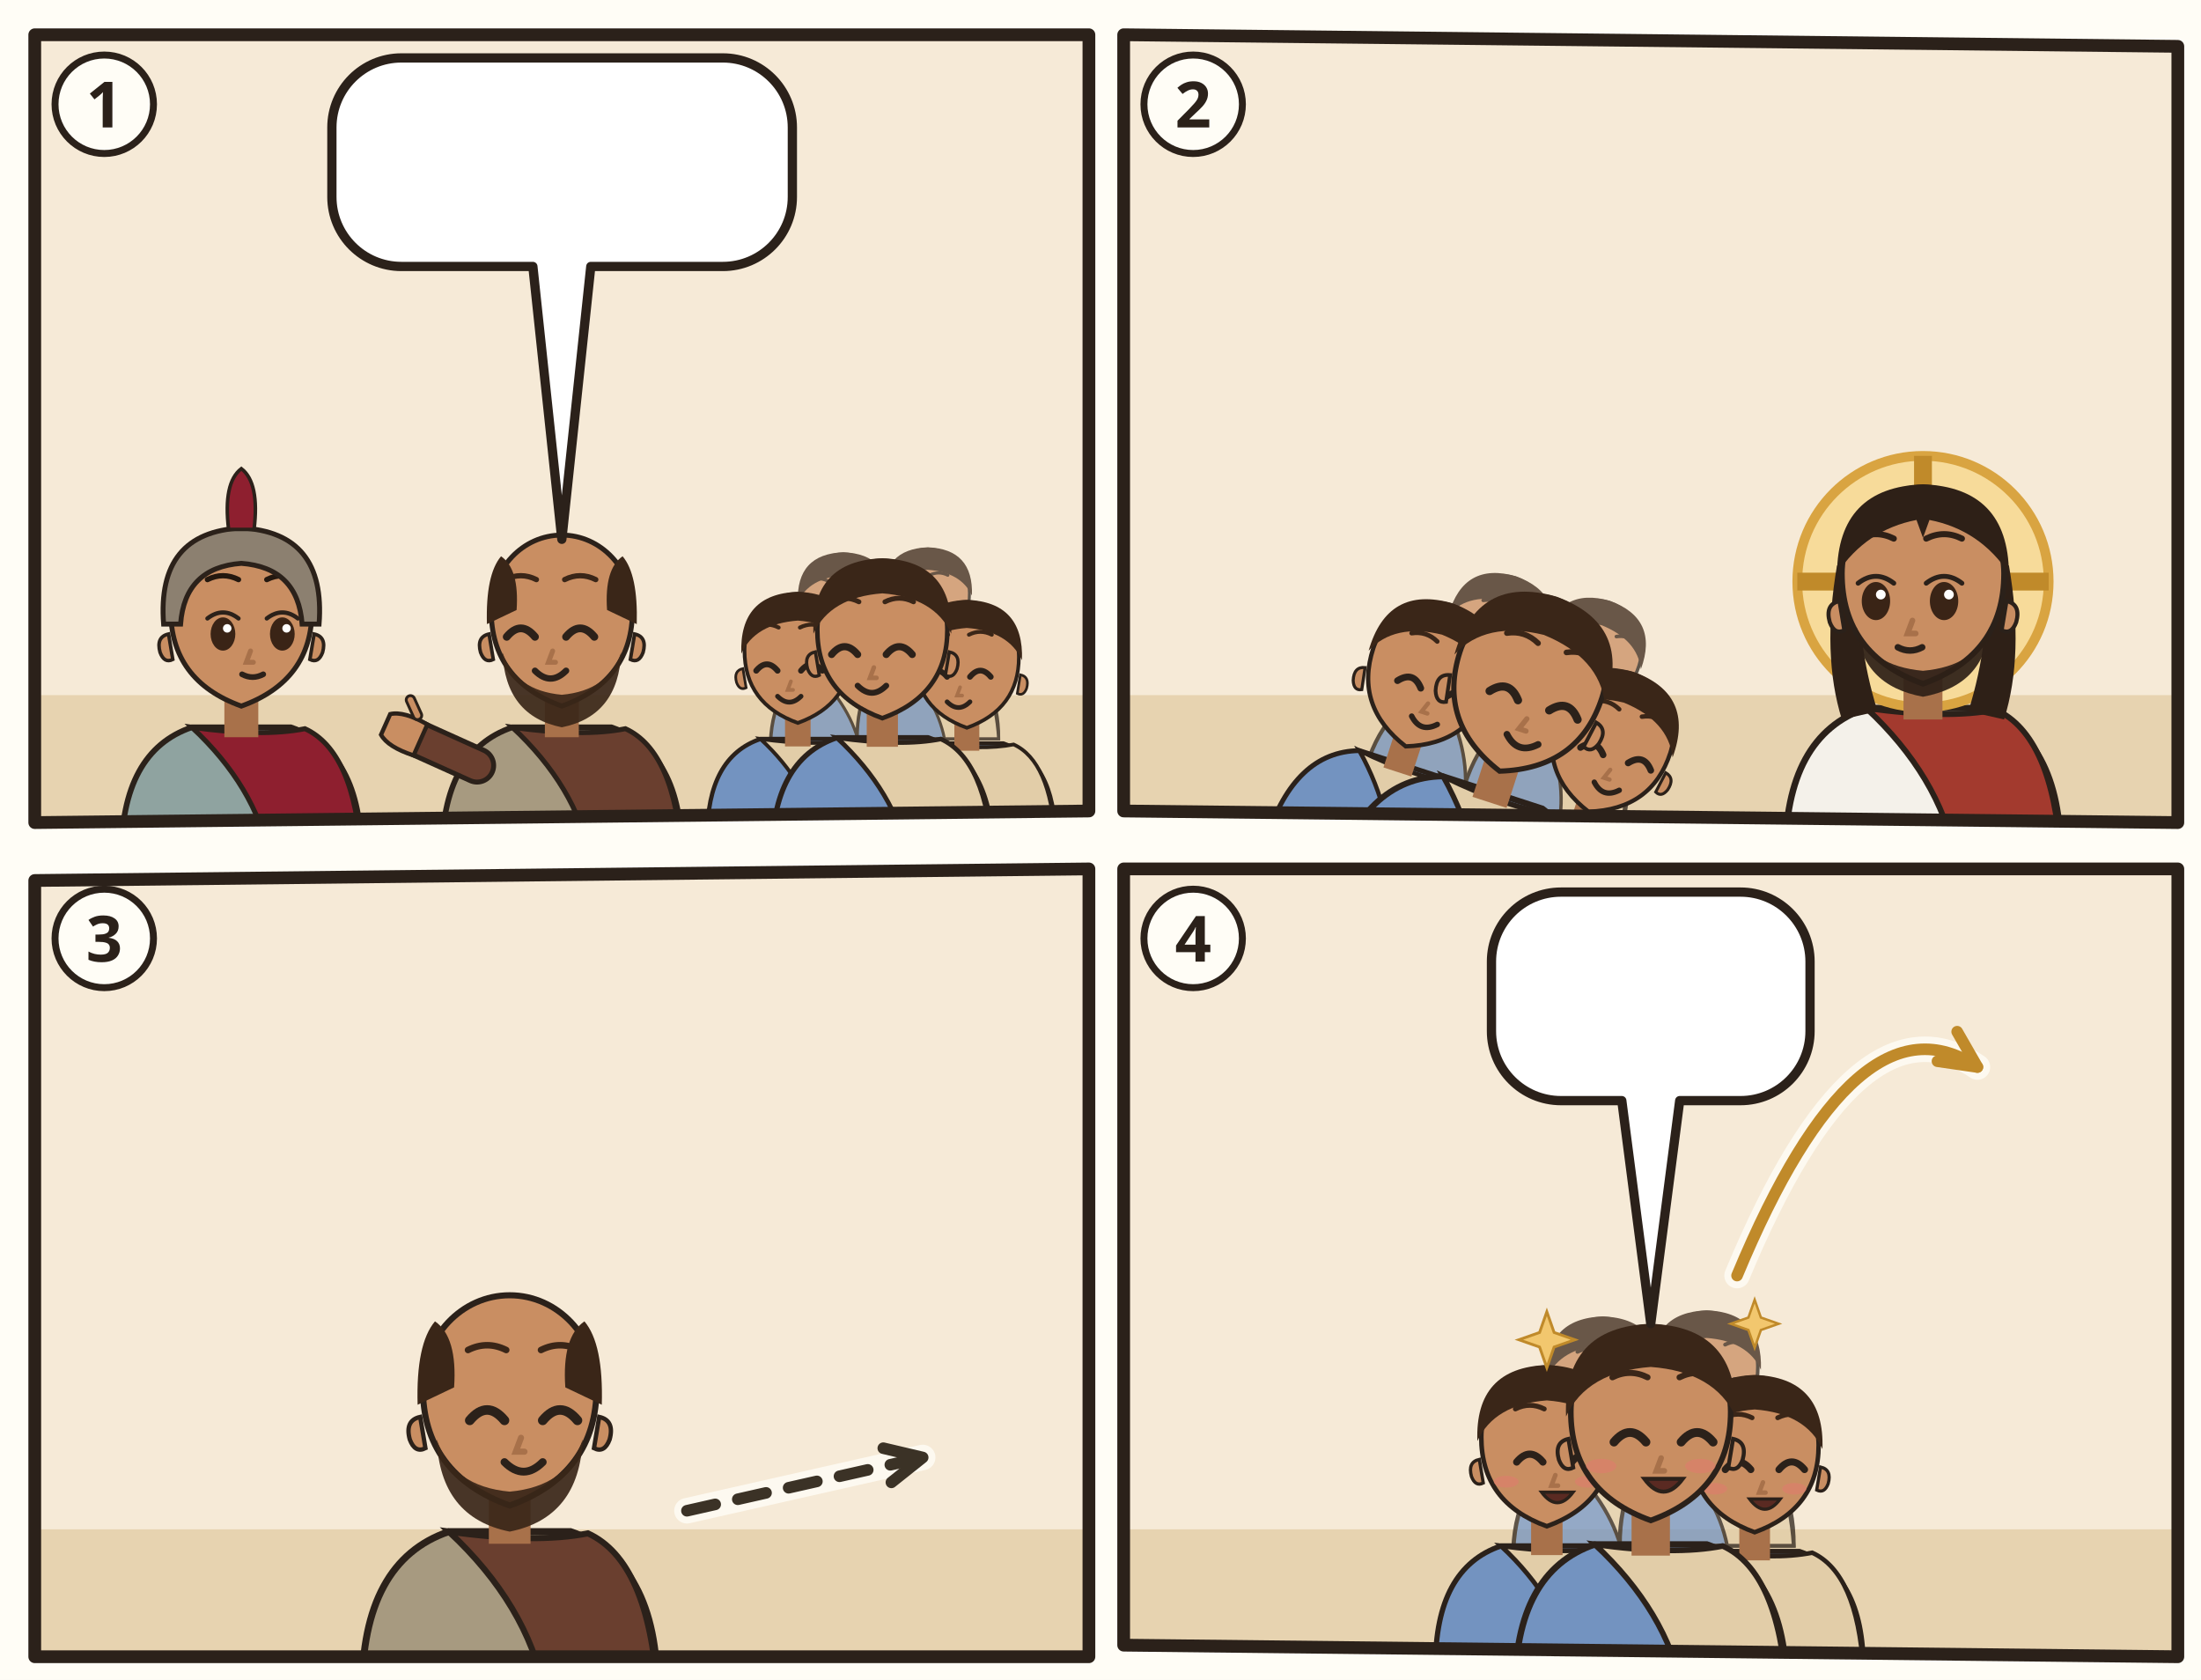
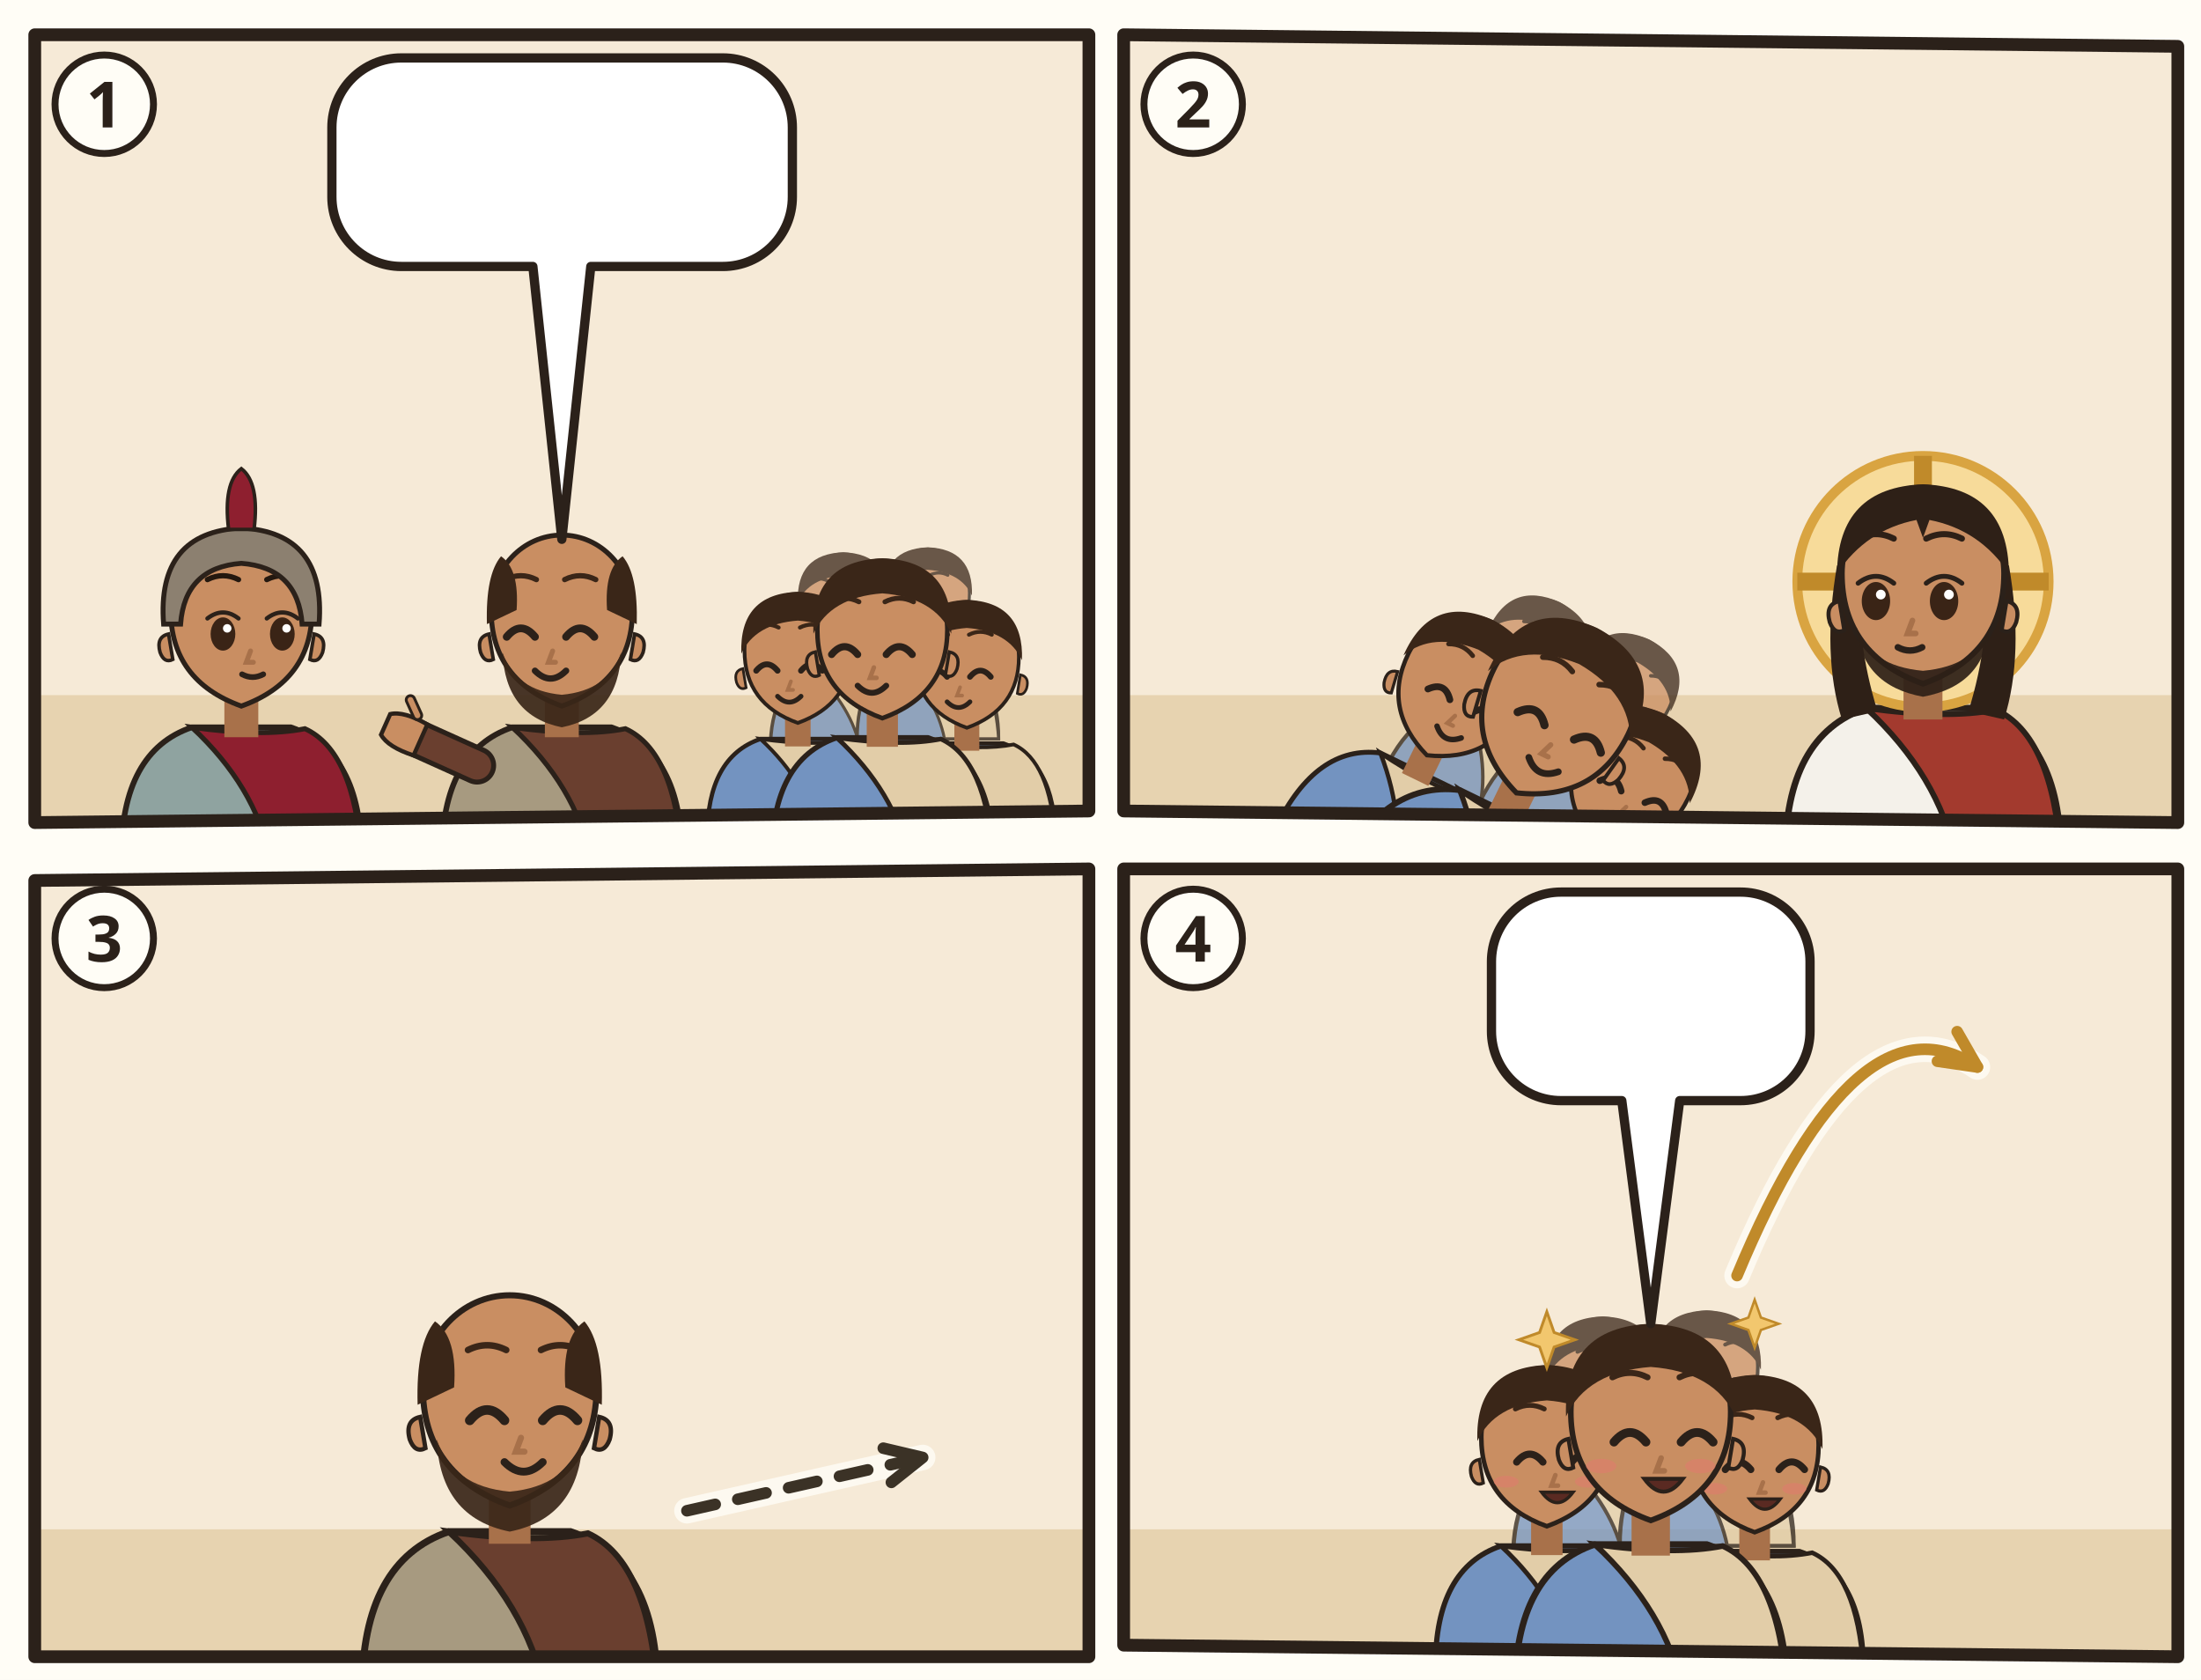
<svg xmlns="http://www.w3.org/2000/svg" viewBox="0 0 380 290">
  <rect width="380" height="290" fill="#FFFDF6" />
  <g transform="translate(4 4)">
    <clipPath id="an-cp-php-1">
      <polygon points="2,2 184,2 184,136 2,138" />
    </clipPath>
    <g clip-path="url(#an-cp-php-1)">
      <polygon points="2,2 184,2 184,136 2,138" fill="#F6EAD7" />
      <path d="M0 116h186v24H0z" fill="#E7D3B0" />
      <g transform="translate(37.66667 102.52) scale(1.22)">
        <path d="M-17 34Q-17 19-7 15.6L7 15.6Q17 19 17 34z" fill="#8FA3A0" stroke="#2B211A" stroke-width=".8" />
        <path d="M-7 15.6Q3 17 9 15.8Q16 19 17 34L4 34Q2 24-7 15.6z" fill="#8E1F2F" stroke="#2B211A" stroke-width=".7" />
        <path d="M-2.4 11h4.8v6h-4.8z" fill="#A8714A" />
        <path d="M-10 -1Q-10 9 0 12.6Q10 9 10 -1A10 10.6 0 0 0 -10 -1z" fill="#C98E62" stroke="#2B211A" stroke-width=".7" />
        <path d="M10.3 2.4q1.8.4 1.2 2.6-.6 1.6-1.8 1z M-10.3 2.4q-1.8.4-1.2 2.6.6 1.6 1.8 1z" fill="#C98E62" stroke="#2B211A" stroke-width=".5" />
        <ellipse cx="-2.6" cy="2.4" rx="1.75" ry="2.35" fill="#3A2416" />
        <path d="M-4.8 0.2Q-2.6 -1.5 -0.4 0.2" fill="none" stroke="#2B211A" stroke-width=".6" stroke-linecap="round" />
        <circle cx="-2.0" cy="1.6" r=".6" fill="#FFF" />
        <ellipse cx="5.8" cy="2.4" rx="1.75" ry="2.35" fill="#3A2416" />
        <path d="M3.6 0.2Q5.8 -1.5 8.0 0.2" fill="none" stroke="#2B211A" stroke-width=".6" stroke-linecap="round" />
        <circle cx="6.4" cy="1.6" r=".6" fill="#FFF" />
        <path d="M-4.8 -5.3Q-2.6 -6.4 -0.4 -5.3M3.6 -5.3Q5.8 -6.4 8.0 -5.3" fill="none" stroke="#24180F" stroke-width=".75" stroke-linecap="round" />
        <path d="M1.3 4.8l-.6 1.6h1" fill="none" stroke="#A8714A" stroke-width=".7" stroke-linecap="round" />
        <path d="M0.1 8.1Q1.6 8.9 3.1 8.1" fill="none" stroke="#2B211A" stroke-width=".8" stroke-linecap="round" />
        <path d="M-11 1Q-12-12 0-12.6Q12-12 11 1L8.6 1Q8-7 0-7.6Q-8-7-8.6 1z" fill="#8C8070" stroke="#2B211A" stroke-width=".7" />
        <path d="M-1.8-12.4Q-2.6-19 0-21Q2.6-19 1.8-12.4z" fill="#8E1F2F" stroke="#2B211A" stroke-width=".5" />
      </g>
      <g transform="translate(93.0 102.52) scale(1.22)">
        <path d="M-17 34Q-17 19-7 15.6L7 15.6Q17 19 17 34z" fill="#A79A80" stroke="#2B211A" stroke-width=".8" />
        <path d="M-7 15.6Q3 17 9 15.8Q16 19 17 34L4 34Q2 24-7 15.6z" fill="#6A3F2F" stroke="#2B211A" stroke-width=".7" />
        <path d="M-12 21L-21.1 16.9" stroke="#2B211A" stroke-width="5.4" stroke-linecap="round" />
        <path d="M-12 21L-21.1 16.9" stroke="#6A3F2F" stroke-width="4" stroke-linecap="round" />
        <g transform="translate(-21.1 16.9) rotate(294)">
          <path d="M-2.4 1.2Q-2.8-2.6-1.6-4.2h3.2Q2.8-2.6 2.4 1.2z" fill="#C98E62" stroke="#2B211A" stroke-width=".6" />
          <path d="M3 -.6l1.6-1.8" stroke="#2B211A" stroke-width="1.6" stroke-linecap="round" />
          <path d="M3 -.6l1.6-1.8" stroke="#C98E62" stroke-width=".8" stroke-linecap="round" />
        </g>
        <path d="M-2.4 11h4.8v6h-4.8z" fill="#A8714A" />
        <path d="M-10 -1Q-10 9 0 12.6Q10 9 10 -1A10 10.6 0 0 0 -10 -1z" fill="#C98E62" stroke="#2B211A" stroke-width=".7" />
        <path d="M10.3 2.4q1.8.4 1.2 2.6-.6 1.6-1.8 1z M-10.3 2.4q-1.8.4-1.2 2.6.6 1.6 1.8 1z" fill="#C98E62" stroke="#2B211A" stroke-width=".5" />
        <path d="M-8.4 5Q-8 14 0 15.6Q8 14 8.4 5Q6.6 10.4 0 11Q-6.6 10.4-8.4 5z" fill="#3A2618" opacity=".92" />
        <path d="M-7.8 2.8Q-5.8 0.4 -3.8 2.8" fill="none" stroke="#2B211A" stroke-width="1.1" stroke-linecap="round" />
        <path d="M0.6 2.8Q2.6 0.4 4.6 2.8" fill="none" stroke="#2B211A" stroke-width="1.1" stroke-linecap="round" />
        <path d="M-8.0 -5.3Q-5.8 -6.4 -3.6 -5.3M0.4 -5.3Q2.6 -6.4 4.8 -5.3" fill="none" stroke="#3A2618" stroke-width=".75" stroke-linecap="round" />
        <path d="M-1.3 4.8l-.6 1.6h1" fill="none" stroke="#A8714A" stroke-width=".7" stroke-linecap="round" />
        <path d="M-3.8 7.6Q-1.6 9.8 0.6 7.6" fill="none" stroke="#2B211A" stroke-width=".9" stroke-linecap="round" />
        <path d="M-10.6 1Q-10.8-6-8.6-8.6Q-6-6.8-6.4-1z M10.6 1Q10.8-6 8.6-8.6Q6-6.8 6.4-1z" fill="#3A2618" />
      </g>
      <g opacity=".75">
        <g transform="translate(141.5989 100.2264) scale(0.740784)">
          <path d="M-17 34Q-17 19-7 15.6L7 15.6Q17 19 17 34z" fill="#7393C0" stroke="#2B211A" stroke-width=".8" />
          <path d="M-7 15.6Q3 17 9 15.8Q16 19 17 34L4 34Q2 24-7 15.6z" fill="#E2CDA8" stroke="#2B211A" stroke-width=".7" />
          <path d="M-2.4 11h4.8v6h-4.8z" fill="#A8714A" />
          <path d="M-10 -1Q-10 9 0 12.6Q10 9 10 -1A10 10.6 0 0 0 -10 -1z" fill="#C98E62" stroke="#2B211A" stroke-width=".7" />
          <path d="M10.3 2.4q1.8.4 1.2 2.6-.6 1.6-1.8 1z M-10.3 2.4q-1.8.4-1.2 2.6.6 1.6 1.8 1z" fill="#C98E62" stroke="#2B211A" stroke-width=".5" />
          <path d="M-7.8 2.8Q-5.8 0.4 -3.8 2.8" fill="none" stroke="#2B211A" stroke-width="1.1" stroke-linecap="round" />
          <path d="M0.6 2.8Q2.6 0.4 4.6 2.8" fill="none" stroke="#2B211A" stroke-width="1.1" stroke-linecap="round" />
          <path d="M-8.0 -5.3Q-5.8 -6.4 -3.6 -5.3M0.4 -5.3Q2.6 -6.4 4.8 -5.3" fill="none" stroke="#3A2618" stroke-width=".75" stroke-linecap="round" />
          <path d="M-1.3 4.8l-.6 1.6h1" fill="none" stroke="#A8714A" stroke-width=".7" stroke-linecap="round" />
          <path d="M-3.8 7.6Q-1.6 9.8 0.6 7.6" fill="none" stroke="#2B211A" stroke-width=".9" stroke-linecap="round" />
          <path d="M-10.6-.4Q-11-11.6 0-12Q11-11.6 10.6-.4Q8-6 0-6.6Q-8-6-10.6-.4z" fill="#3A2618" />
        </g>
        <g transform="translate(156.1901 99.104) scale(0.718336)">
          <path d="M-17 34Q-17 19-7 15.6L7 15.6Q17 19 17 34z" fill="#7393C0" stroke="#2B211A" stroke-width=".8" />
          <path d="M-7 15.6Q3 17 9 15.8Q16 19 17 34L4 34Q2 24-7 15.6z" fill="#E2CDA8" stroke="#2B211A" stroke-width=".7" />
          <path d="M-2.4 11h4.8v6h-4.8z" fill="#A8714A" />
          <path d="M-10 -1Q-10 9 0 12.6Q10 9 10 -1A10 10.6 0 0 0 -10 -1z" fill="#C98E62" stroke="#2B211A" stroke-width=".7" />
          <path d="M10.3 2.4q1.8.4 1.2 2.6-.6 1.6-1.8 1z M-10.3 2.4q-1.8.4-1.2 2.6.6 1.6 1.8 1z" fill="#C98E62" stroke="#2B211A" stroke-width=".5" />
          <path d="M-7.8 2.8Q-5.8 0.4 -3.8 2.8" fill="none" stroke="#2B211A" stroke-width="1.1" stroke-linecap="round" />
          <path d="M0.6 2.8Q2.6 0.4 4.6 2.8" fill="none" stroke="#2B211A" stroke-width="1.1" stroke-linecap="round" />
          <path d="M-8.0 -5.3Q-5.8 -6.4 -3.6 -5.3M0.4 -5.3Q2.6 -6.4 4.8 -5.3" fill="none" stroke="#3A2618" stroke-width=".75" stroke-linecap="round" />
          <path d="M-1.3 4.8l-.6 1.6h1" fill="none" stroke="#A8714A" stroke-width=".7" stroke-linecap="round" />
          <path d="M-3.8 7.6Q-1.6 9.8 0.6 7.6" fill="none" stroke="#2B211A" stroke-width=".9" stroke-linecap="round" />
          <path d="M-10.6-.4Q-11-11.6 0-12Q11-11.6 10.6-.4Q8-6 0-6.6Q-8-6-10.6-.4z" fill="#3A2618" />
        </g>
      </g>
      <g transform="translate(133.7421 109.2056) scale(0.920368)">
        <path d="M-17 34Q-17 19-7 15.6L7 15.6Q17 19 17 34z" fill="#7393C0" stroke="#2B211A" stroke-width=".8" />
        <path d="M-7 15.6Q3 17 9 15.8Q16 19 17 34L4 34Q2 24-7 15.6z" fill="#E2CDA8" stroke="#2B211A" stroke-width=".7" />
        <path d="M-2.4 11h4.8v6h-4.8z" fill="#A8714A" />
        <path d="M-10 -1Q-10 9 0 12.6Q10 9 10 -1A10 10.6 0 0 0 -10 -1z" fill="#C98E62" stroke="#2B211A" stroke-width=".7" />
        <path d="M10.3 2.4q1.8.4 1.2 2.6-.6 1.6-1.8 1z M-10.3 2.4q-1.8.4-1.2 2.6.6 1.6 1.8 1z" fill="#C98E62" stroke="#2B211A" stroke-width=".5" />
        <path d="M-7.8 2.8Q-5.8 0.4 -3.8 2.8" fill="none" stroke="#2B211A" stroke-width="1.1" stroke-linecap="round" />
        <path d="M0.6 2.8Q2.6 0.4 4.6 2.8" fill="none" stroke="#2B211A" stroke-width="1.1" stroke-linecap="round" />
        <path d="M-8.0 -5.3Q-5.8 -6.4 -3.6 -5.3M0.4 -5.3Q2.6 -6.4 4.8 -5.3" fill="none" stroke="#3A2618" stroke-width=".75" stroke-linecap="round" />
        <path d="M-1.3 4.8l-.6 1.6h1" fill="none" stroke="#A8714A" stroke-width=".7" stroke-linecap="round" />
        <path d="M-3.8 7.6Q-1.6 9.8 0.6 7.6" fill="none" stroke="#2B211A" stroke-width=".9" stroke-linecap="round" />
        <path d="M-10.6-.4Q-11-11.6 0-12Q11-11.6 10.6-.4Q8-6 0-6.6Q-8-6-10.6-.4z" fill="#3A2618" />
      </g>
      <g transform="translate(162.9245 110.328) scale(0.89792)">
        <path d="M-17 34Q-17 19-7 15.6L7 15.6Q17 19 17 34z" fill="#7393C0" stroke="#2B211A" stroke-width=".8" />
        <path d="M-7 15.6Q3 17 9 15.8Q16 19 17 34L4 34Q2 24-7 15.6z" fill="#E2CDA8" stroke="#2B211A" stroke-width=".7" />
        <path d="M-2.4 11h4.8v6h-4.8z" fill="#A8714A" />
        <path d="M-10 -1Q-10 9 0 12.6Q10 9 10 -1A10 10.6 0 0 0 -10 -1z" fill="#C98E62" stroke="#2B211A" stroke-width=".7" />
        <path d="M10.3 2.4q1.8.4 1.2 2.6-.6 1.6-1.8 1z M-10.3 2.4q-1.8.4-1.2 2.6.6 1.6 1.8 1z" fill="#C98E62" stroke="#2B211A" stroke-width=".5" />
        <path d="M-7.8 2.8Q-5.8 0.4 -3.8 2.8" fill="none" stroke="#2B211A" stroke-width="1.1" stroke-linecap="round" />
        <path d="M0.6 2.8Q2.6 0.4 4.6 2.8" fill="none" stroke="#2B211A" stroke-width="1.1" stroke-linecap="round" />
        <path d="M-8.0 -5.3Q-5.8 -6.4 -3.6 -5.3M0.4 -5.3Q2.6 -6.4 4.8 -5.3" fill="none" stroke="#3A2618" stroke-width=".75" stroke-linecap="round" />
        <path d="M-1.3 4.8l-.6 1.6h1" fill="none" stroke="#A8714A" stroke-width=".7" stroke-linecap="round" />
        <path d="M-3.8 7.6Q-1.6 9.8 0.6 7.6" fill="none" stroke="#2B211A" stroke-width=".9" stroke-linecap="round" />
        <path d="M-10.6-.4Q-11-11.6 0-12Q11-11.6 10.6-.4Q8-6 0-6.6Q-8-6-10.6-.4z" fill="#3A2618" />
      </g>
      <g transform="translate(148.3333 105.8384) scale(1.1224)">
        <path d="M-17 34Q-17 19-7 15.6L7 15.6Q17 19 17 34z" fill="#7393C0" stroke="#2B211A" stroke-width=".8" />
        <path d="M-7 15.6Q3 17 9 15.8Q16 19 17 34L4 34Q2 24-7 15.6z" fill="#E2CDA8" stroke="#2B211A" stroke-width=".7" />
        <path d="M-2.4 11h4.8v6h-4.8z" fill="#A8714A" />
        <path d="M-10 -1Q-10 9 0 12.6Q10 9 10 -1A10 10.6 0 0 0 -10 -1z" fill="#C98E62" stroke="#2B211A" stroke-width=".7" />
        <path d="M10.3 2.4q1.8.4 1.2 2.6-.6 1.6-1.8 1z M-10.3 2.4q-1.8.4-1.2 2.6.6 1.6 1.8 1z" fill="#C98E62" stroke="#2B211A" stroke-width=".5" />
        <path d="M-7.8 2.8Q-5.8 0.4 -3.8 2.8" fill="none" stroke="#2B211A" stroke-width="1.1" stroke-linecap="round" />
        <path d="M0.6 2.8Q2.6 0.4 4.6 2.8" fill="none" stroke="#2B211A" stroke-width="1.1" stroke-linecap="round" />
        <path d="M-8.0 -5.3Q-5.8 -6.4 -3.6 -5.3M0.4 -5.3Q2.6 -6.4 4.8 -5.3" fill="none" stroke="#3A2618" stroke-width=".75" stroke-linecap="round" />
        <path d="M-1.3 4.8l-.6 1.6h1" fill="none" stroke="#A8714A" stroke-width=".7" stroke-linecap="round" />
        <path d="M-3.8 7.6Q-1.6 9.8 0.6 7.6" fill="none" stroke="#2B211A" stroke-width=".9" stroke-linecap="round" />
        <path d="M-10.6-.4Q-11-11.6 0-12Q11-11.6 10.6-.4Q8-6 0-6.6Q-8-6-10.6-.4z" fill="#3A2618" />
      </g>
      <use href="#an-kette" x="76.0" y="113" width="24" height="11" />
      <use href="#an-z-verkuendigen" x="137.3" y="74.4" width="22" height="15" />
      <g>
        <path d="M65.3 6H120.8A12 12 0 0 1 132.8 18V30A12 12 0 0 1 120.8 42L98 42L93 89.1L88 42H65.3A12 12 0 0 1 53.3 30V18A12 12 0 0 1 65.3 6Z" fill="#FFFFFF" stroke="#2B211A" stroke-width="1.6" stroke-linejoin="round" />
        <use href="#an-p-jesus" x="59.3" y="12" width="16.9" height="24" />
        <use href="#an-kette" x="81.1" y="12" width="45.6" height="24" />
      </g>
    </g>
    <polygon points="2,2 184,2 184,136 2,138" fill="none" stroke="#2B211A" stroke-width="2.2" stroke-linejoin="round" />
    <circle cx="14" cy="14" r="8.5" fill="#FFFDF6" stroke="#2B211A" stroke-width="1.2" />
    <text x="14" y="18" text-anchor="middle" font-family="sans-serif" font-size="11" font-weight="700" fill="#2B211A">1</text>
  </g>
  <g transform="translate(192 4)">
    <clipPath id="an-cp-php-2">
      <polygon points="2,2 184,4 184,138 2,136" />
    </clipPath>
    <g clip-path="url(#an-cp-php-2)">
      <polygon points="2,2 184,4 184,138 2,136" fill="#F6EAD7" />
      <path d="M0 116h186v24H0z" fill="#E7D3B0" />
      <use href="#an-gott" x="140" y="3" width="40" height="40" />
-       <g transform="rotate(18 60.0 150.4)">
+       <g transform="rotate(26 60.0 153.0)">
        <g opacity=".75">
-           <g transform="translate(52.272 105.36) scale(0.85008)">
+           <g transform="translate(52.272 107.936) scale(0.85008)">
            <path d="M-17 34Q-17 19-7 15.6L7 15.6Q17 19 17 34z" fill="#7393C0" stroke="#2B211A" stroke-width=".8" />
            <path d="M-7 15.6Q3 17 9 15.8Q16 19 17 34L4 34Q2 24-7 15.6z" fill="#E2CDA8" stroke="#2B211A" stroke-width=".7" />
            <path d="M-2.4 11h4.8v6h-4.8z" fill="#A8714A" />
            <path d="M-10 -1Q-10 9 0 12.6Q10 9 10 -1A10 10.6 0 0 0 -10 -1z" fill="#C98E62" stroke="#2B211A" stroke-width=".7" />
            <path d="M10.3 2.4q1.8.4 1.2 2.6-.6 1.6-1.8 1z M-10.3 2.4q-1.8.4-1.2 2.6.6 1.6 1.8 1z" fill="#C98E62" stroke="#2B211A" stroke-width=".5" />
            <path d="M-4.6 2.8Q-2.6 0.4 -0.6 2.8" fill="none" stroke="#2B211A" stroke-width="1.1" stroke-linecap="round" />
            <path d="M3.8 2.8Q5.8 0.4 7.8 2.8" fill="none" stroke="#2B211A" stroke-width="1.1" stroke-linecap="round" />
            <path d="M-4.8 -5.3Q-2.6 -6.4 -0.4 -5.3M3.6 -5.3Q5.8 -6.4 8.0 -5.3" fill="none" stroke="#3A2618" stroke-width=".75" stroke-linecap="round" />
            <path d="M1.3 4.8l-.6 1.6h1" fill="none" stroke="#A8714A" stroke-width=".7" stroke-linecap="round" />
            <path d="M-0.6 7.6Q1.6 9.8 3.8 7.6" fill="none" stroke="#2B211A" stroke-width=".9" stroke-linecap="round" />
            <path d="M-10.6-.4Q-11-11.6 0-12Q11-11.6 10.6-.4Q8-6 0-6.6Q-8-6-10.6-.4z" fill="#3A2618" />
          </g>
-           <g transform="translate(69.016 104.072) scale(0.82432)">
+           <g transform="translate(69.016 106.648) scale(0.82432)">
            <path d="M-17 34Q-17 19-7 15.6L7 15.6Q17 19 17 34z" fill="#7393C0" stroke="#2B211A" stroke-width=".8" />
            <path d="M-7 15.6Q3 17 9 15.8Q16 19 17 34L4 34Q2 24-7 15.6z" fill="#E2CDA8" stroke="#2B211A" stroke-width=".7" />
            <path d="M-2.4 11h4.8v6h-4.8z" fill="#A8714A" />
            <path d="M-10 -1Q-10 9 0 12.6Q10 9 10 -1A10 10.6 0 0 0 -10 -1z" fill="#C98E62" stroke="#2B211A" stroke-width=".7" />
            <path d="M10.3 2.4q1.8.4 1.2 2.6-.6 1.6-1.8 1z M-10.3 2.4q-1.8.4-1.2 2.6.6 1.6 1.8 1z" fill="#C98E62" stroke="#2B211A" stroke-width=".5" />
            <path d="M-4.6 2.8Q-2.6 0.4 -0.6 2.8" fill="none" stroke="#2B211A" stroke-width="1.1" stroke-linecap="round" />
            <path d="M3.8 2.8Q5.8 0.4 7.8 2.8" fill="none" stroke="#2B211A" stroke-width="1.1" stroke-linecap="round" />
            <path d="M-4.8 -5.3Q-2.6 -6.4 -0.4 -5.3M3.6 -5.3Q5.8 -6.4 8.0 -5.3" fill="none" stroke="#3A2618" stroke-width=".75" stroke-linecap="round" />
            <path d="M1.3 4.8l-.6 1.6h1" fill="none" stroke="#A8714A" stroke-width=".7" stroke-linecap="round" />
            <path d="M-0.6 7.6Q1.6 9.8 3.8 7.6" fill="none" stroke="#2B211A" stroke-width=".9" stroke-linecap="round" />
            <path d="M-10.6-.4Q-11-11.6 0-12Q11-11.6 10.6-.4Q8-6 0-6.6Q-8-6-10.6-.4z" fill="#3A2618" />
          </g>
        </g>
-         <g transform="translate(43.256 115.664) scale(1.05616)">
+         <g transform="translate(43.256 118.24) scale(1.05616)">
          <path d="M-17 34Q-17 19-7 15.6L7 15.6Q17 19 17 34z" fill="#7393C0" stroke="#2B211A" stroke-width=".8" />
          <path d="M-7 15.6Q3 17 9 15.8Q16 19 17 34L4 34Q2 24-7 15.6z" fill="#E2CDA8" stroke="#2B211A" stroke-width=".7" />
          <path d="M-2.4 11h4.8v6h-4.8z" fill="#A8714A" />
          <path d="M-10 -1Q-10 9 0 12.6Q10 9 10 -1A10 10.6 0 0 0 -10 -1z" fill="#C98E62" stroke="#2B211A" stroke-width=".7" />
          <path d="M10.3 2.4q1.8.4 1.2 2.6-.6 1.6-1.8 1z M-10.3 2.4q-1.8.4-1.2 2.6.6 1.6 1.8 1z" fill="#C98E62" stroke="#2B211A" stroke-width=".5" />
          <path d="M-4.6 2.8Q-2.6 0.4 -0.6 2.8" fill="none" stroke="#2B211A" stroke-width="1.1" stroke-linecap="round" />
          <path d="M3.8 2.8Q5.8 0.4 7.8 2.8" fill="none" stroke="#2B211A" stroke-width="1.1" stroke-linecap="round" />
          <path d="M-4.8 -5.3Q-2.6 -6.4 -0.4 -5.3M3.6 -5.3Q5.8 -6.4 8.0 -5.3" fill="none" stroke="#3A2618" stroke-width=".75" stroke-linecap="round" />
          <path d="M1.3 4.8l-.6 1.6h1" fill="none" stroke="#A8714A" stroke-width=".7" stroke-linecap="round" />
          <path d="M-0.6 7.6Q1.6 9.8 3.8 7.6" fill="none" stroke="#2B211A" stroke-width=".9" stroke-linecap="round" />
          <path d="M-10.6-.4Q-11-11.6 0-12Q11-11.6 10.6-.4Q8-6 0-6.6Q-8-6-10.6-.4z" fill="#3A2618" />
        </g>
-         <g transform="translate(76.744 116.952) scale(1.0304)">
+         <g transform="translate(76.744 119.528) scale(1.0304)">
          <path d="M-17 34Q-17 19-7 15.6L7 15.6Q17 19 17 34z" fill="#7393C0" stroke="#2B211A" stroke-width=".8" />
          <path d="M-7 15.6Q3 17 9 15.8Q16 19 17 34L4 34Q2 24-7 15.6z" fill="#E2CDA8" stroke="#2B211A" stroke-width=".7" />
          <path d="M-2.4 11h4.8v6h-4.8z" fill="#A8714A" />
          <path d="M-10 -1Q-10 9 0 12.6Q10 9 10 -1A10 10.6 0 0 0 -10 -1z" fill="#C98E62" stroke="#2B211A" stroke-width=".7" />
          <path d="M10.3 2.4q1.8.4 1.2 2.6-.6 1.6-1.8 1z M-10.3 2.4q-1.8.4-1.2 2.6.6 1.6 1.8 1z" fill="#C98E62" stroke="#2B211A" stroke-width=".5" />
          <path d="M-4.6 2.8Q-2.6 0.4 -0.6 2.8" fill="none" stroke="#2B211A" stroke-width="1.1" stroke-linecap="round" />
          <path d="M3.8 2.8Q5.8 0.4 7.8 2.8" fill="none" stroke="#2B211A" stroke-width="1.1" stroke-linecap="round" />
          <path d="M-4.8 -5.3Q-2.6 -6.4 -0.4 -5.3M3.6 -5.3Q5.8 -6.4 8.0 -5.3" fill="none" stroke="#3A2618" stroke-width=".75" stroke-linecap="round" />
          <path d="M1.3 4.8l-.6 1.6h1" fill="none" stroke="#A8714A" stroke-width=".7" stroke-linecap="round" />
          <path d="M-0.6 7.6Q1.6 9.8 3.8 7.6" fill="none" stroke="#2B211A" stroke-width=".9" stroke-linecap="round" />
          <path d="M-10.6-.4Q-11-11.6 0-12Q11-11.6 10.6-.4Q8-6 0-6.6Q-8-6-10.6-.4z" fill="#3A2618" />
        </g>
-         <g transform="translate(60 111.8) scale(1.288)">
+         <g transform="translate(60 114.376) scale(1.288)">
          <path d="M-17 34Q-17 19-7 15.6L7 15.6Q17 19 17 34z" fill="#7393C0" stroke="#2B211A" stroke-width=".8" />
          <path d="M-7 15.6Q3 17 9 15.8Q16 19 17 34L4 34Q2 24-7 15.6z" fill="#E2CDA8" stroke="#2B211A" stroke-width=".7" />
          <path d="M-2.4 11h4.8v6h-4.8z" fill="#A8714A" />
          <path d="M-10 -1Q-10 9 0 12.6Q10 9 10 -1A10 10.6 0 0 0 -10 -1z" fill="#C98E62" stroke="#2B211A" stroke-width=".7" />
          <path d="M10.3 2.4q1.8.4 1.2 2.6-.6 1.6-1.8 1z M-10.3 2.4q-1.8.4-1.2 2.6.6 1.6 1.8 1z" fill="#C98E62" stroke="#2B211A" stroke-width=".5" />
          <path d="M-4.6 2.8Q-2.6 0.4 -0.6 2.8" fill="none" stroke="#2B211A" stroke-width="1.1" stroke-linecap="round" />
          <path d="M3.8 2.8Q5.8 0.4 7.8 2.8" fill="none" stroke="#2B211A" stroke-width="1.1" stroke-linecap="round" />
          <path d="M-4.8 -5.3Q-2.6 -6.4 -0.4 -5.3M3.6 -5.3Q5.8 -6.4 8.0 -5.3" fill="none" stroke="#3A2618" stroke-width=".75" stroke-linecap="round" />
          <path d="M1.3 4.8l-.6 1.6h1" fill="none" stroke="#A8714A" stroke-width=".7" stroke-linecap="round" />
          <path d="M-0.6 7.6Q1.6 9.8 3.8 7.6" fill="none" stroke="#2B211A" stroke-width=".9" stroke-linecap="round" />
          <path d="M-10.6-.4Q-11-11.6 0-12Q11-11.6 10.6-.4Q8-6 0-6.6Q-8-6-10.6-.4z" fill="#3A2618" />
+           <use href="#an-z-beten" x="-4" y="13" width="16" height="12" />
        </g>
      </g>
      <g transform="translate(140 96.4) scale(1.4)">
        <path d="M-17 34Q-17 19-7 15.6L7 15.6Q17 19 17 34z" fill="#F4F1EA" stroke="#2B211A" stroke-width=".8" />
        <path d="M-7 15.6Q3 17 9 15.8Q16 19 17 34L4 34Q2 24-7 15.6z" fill="#A33A2E" stroke="#2B211A" stroke-width=".7" />
        <circle r="15.5" fill="#F7DB9A" stroke="#D9A441" stroke-width="1.2" />
        <path d="M0-15.5v5M-15.5 0h5M15.5 0h-5" stroke="#C08A2A" stroke-width="2.2" />
        <path d="M-10.6 -2Q-12.5 9-10 17L-5.6 16Q-8.4 7-7.6-1z M10.6 -2Q12.5 9 10 17L5.6 16Q8.4 7 7.6-1z" fill="#2E2017" />
        <path d="M-2.4 11h4.8v6h-4.8z" fill="#A8714A" />
        <path d="M-10 -1Q-10 9 0 12.6Q10 9 10 -1A10 10.6 0 0 0 -10 -1z" fill="#C98E62" stroke="#2B211A" stroke-width=".7" />
        <path d="M10.3 2.4q1.8.4 1.2 2.6-.6 1.6-1.8 1z M-10.3 2.4q-1.8.4-1.2 2.6.6 1.6 1.8 1z" fill="#C98E62" stroke="#2B211A" stroke-width=".5" />
        <path d="M-8.2 5.6Q-7.6 12.8 0 14.2Q7.6 12.8 8.2 5.6Q6.6 10.4 0 11Q-6.6 10.4-8.2 5.6z" fill="#2E2017" opacity=".92" />
        <ellipse cx="-5.8" cy="2.4" rx="1.75" ry="2.35" fill="#3A2416" />
        <path d="M-8.0 0.2Q-5.8 -1.5 -3.6 0.2" fill="none" stroke="#2B211A" stroke-width=".6" stroke-linecap="round" />
        <circle cx="-5.2" cy="1.6" r=".6" fill="#FFF" />
        <ellipse cx="2.6" cy="2.4" rx="1.75" ry="2.35" fill="#3A2416" />
        <path d="M0.4 0.2Q2.6 -1.5 4.8 0.2" fill="none" stroke="#2B211A" stroke-width=".6" stroke-linecap="round" />
        <circle cx="3.2" cy="1.6" r=".6" fill="#FFF" />
        <path d="M-8.0 -5.3Q-5.8 -6.4 -3.6 -5.3M0.4 -5.3Q2.6 -6.4 4.8 -5.3" fill="none" stroke="#2E2017" stroke-width=".75" stroke-linecap="round" />
        <path d="M-1.3 4.8l-.6 1.6h1" fill="none" stroke="#A8714A" stroke-width=".7" stroke-linecap="round" />
        <path d="M-3.1 8.1Q-1.6 8.9 -0.1 8.1" fill="none" stroke="#2B211A" stroke-width=".8" stroke-linecap="round" />
        <path d="M-10.6-1Q-10.5-11.6 0-12Q10.5-11.6 10.6-1Q7-6.4 .8-7.6L0-5.4-.8-7.6Q-7-6.4-10.6-1z" fill="#2E2017" />
      </g>
-       <use href="#an-z-knien" x="51.0" y="72.0" width="18" height="20" />
+       <use href="#an-z-knien" x="51.0" y="74.6" width="18" height="20" />
      <use href="#an-z-erhoehen" x="160.8" y="85.9" width="16" height="21" />
    </g>
    <polygon points="2,2 184,4 184,138 2,136" fill="none" stroke="#2B211A" stroke-width="2.2" stroke-linejoin="round" />
    <circle cx="14" cy="14" r="8.5" fill="#FFFDF6" stroke="#2B211A" stroke-width="1.2" />
    <text x="14" y="18" text-anchor="middle" font-family="sans-serif" font-size="11" font-weight="700" fill="#2B211A">2</text>
  </g>
  <g transform="translate(4 148)">
    <clipPath id="an-cp-php-3">
      <polygon points="2,4 184,2 184,138 2,138" />
    </clipPath>
    <g clip-path="url(#an-cp-php-3)">
      <polygon points="2,4 184,2 184,138 2,138" fill="#F6EAD7" />
      <path d="M0 116h186v24H0z" fill="#E7D3B0" />
      <g transform="translate(84 93.0) scale(1.5)">
        <path d="M-17 34Q-17 19-7 15.6L7 15.6Q17 19 17 34z" fill="#A79A80" stroke="#2B211A" stroke-width=".8" />
        <path d="M-7 15.6Q3 17 9 15.8Q16 19 17 34L4 34Q2 24-7 15.6z" fill="#6A3F2F" stroke="#2B211A" stroke-width=".7" />
        <path d="M-2.4 11h4.8v6h-4.8z" fill="#A8714A" />
        <path d="M-10 -1Q-10 9 0 12.6Q10 9 10 -1A10 10.6 0 0 0 -10 -1z" fill="#C98E62" stroke="#2B211A" stroke-width=".7" />
        <path d="M10.3 2.4q1.8.4 1.2 2.6-.6 1.6-1.8 1z M-10.3 2.4q-1.8.4-1.2 2.6.6 1.6 1.8 1z" fill="#C98E62" stroke="#2B211A" stroke-width=".5" />
        <path d="M-8.4 5Q-8 14 0 15.6Q8 14 8.4 5Q6.6 10.4 0 11Q-6.6 10.4-8.4 5z" fill="#3A2618" opacity=".92" />
        <path d="M-4.6 2.8Q-2.6 0.4 -0.6 2.8" fill="none" stroke="#2B211A" stroke-width="1.1" stroke-linecap="round" />
        <path d="M3.8 2.8Q5.8 0.4 7.8 2.8" fill="none" stroke="#2B211A" stroke-width="1.1" stroke-linecap="round" />
        <path d="M-4.8 -5.3Q-2.6 -6.4 -0.4 -5.3M3.6 -5.3Q5.8 -6.4 8.0 -5.3" fill="none" stroke="#3A2618" stroke-width=".75" stroke-linecap="round" />
        <path d="M1.3 4.8l-.6 1.6h1" fill="none" stroke="#A8714A" stroke-width=".7" stroke-linecap="round" />
        <path d="M-0.6 7.6Q1.6 9.8 3.8 7.6" fill="none" stroke="#2B211A" stroke-width=".9" stroke-linecap="round" />
        <path d="M-10.6 1Q-10.8-6-8.6-8.6Q-6-6.8-6.4-1z M10.6 1Q10.8-6 8.6-8.6Q6-6.8 6.4-1z" fill="#3A2618" />
      </g>
      <use href="#an-kette" x="16.0" y="113" width="24" height="11" />
      <use href="#an-z-ziel" x="158.0" y="89" width="22" height="35" />
      <path d="M114.6 112.8Q135.0 108.2 155.3 103.6" fill="none" stroke="#FFFDF6" stroke-width="4.4" stroke-linecap="round" opacity=".8" />
      <path d="M114.6 112.8Q135.0 108.2 155.3 103.6" fill="none" stroke="#3B3226" stroke-width="2" stroke-dasharray="5 4" stroke-linecap="round" />
      <path d="M149.9 107.9L155.3 103.6L148.5 102.0" fill="none" stroke="#3B3226" stroke-width="2" stroke-linecap="round" stroke-linejoin="round" />
    </g>
    <polygon points="2,4 184,2 184,138 2,138" fill="none" stroke="#2B211A" stroke-width="2.2" stroke-linejoin="round" />
    <circle cx="14" cy="14" r="8.5" fill="#FFFDF6" stroke="#2B211A" stroke-width="1.2" />
    <text x="14" y="18" text-anchor="middle" font-family="sans-serif" font-size="11" font-weight="700" fill="#2B211A">3</text>
  </g>
  <g transform="translate(192 148)">
    <clipPath id="an-cp-php-4">
      <polygon points="2,2 184,2 184,138 2,136" />
    </clipPath>
    <g clip-path="url(#an-cp-php-4)">
      <polygon points="2,2 184,2 184,138 2,136" fill="#F6EAD7" />
      <path d="M0 116h186v24H0z" fill="#E7D3B0" />
      <use href="#an-gott" x="140" y="3" width="40" height="40" />
      <g opacity=".75">
        <g transform="translate(84.72 90.18) scale(0.9108)">
          <path d="M-17 34Q-17 19-7 15.6L7 15.6Q17 19 17 34z" fill="#7393C0" stroke="#2B211A" stroke-width=".8" />
          <path d="M-7 15.6Q3 17 9 15.8Q16 19 17 34L4 34Q2 24-7 15.6z" fill="#E2CDA8" stroke="#2B211A" stroke-width=".7" />
          <path d="M-2.4 11h4.8v6h-4.8z" fill="#A8714A" />
          <path d="M-10 -1Q-10 9 0 12.6Q10 9 10 -1A10 10.6 0 0 0 -10 -1z" fill="#C98E62" stroke="#2B211A" stroke-width=".7" />
          <path d="M10.3 2.4q1.8.4 1.2 2.6-.6 1.6-1.8 1z M-10.3 2.4q-1.8.4-1.2 2.6.6 1.6 1.8 1z" fill="#C98E62" stroke="#2B211A" stroke-width=".5" />
          <path d="M-4.6 2.8Q-2.6 0.4 -0.6 2.8" fill="none" stroke="#2B211A" stroke-width="1.1" stroke-linecap="round" />
          <path d="M3.8 2.8Q5.8 0.4 7.8 2.8" fill="none" stroke="#2B211A" stroke-width="1.1" stroke-linecap="round" />
          <path d="M-4.8 -5.3Q-2.6 -6.4 -0.4 -5.3M3.6 -5.3Q5.8 -6.4 8.0 -5.3" fill="none" stroke="#3A2618" stroke-width=".75" stroke-linecap="round" />
          <path d="M1.3 4.8l-.6 1.6h1" fill="none" stroke="#A8714A" stroke-width=".7" stroke-linecap="round" />
          <ellipse cx="-6.2" cy="5.8" rx="1.9" ry=".9" fill="#E07A6E" opacity=".55" />
          <ellipse cx="6.2" cy="5.8" rx="1.9" ry=".9" fill="#E07A6E" opacity=".55" />
          <path d="M-0.8 7.4Q1.6 10.6 4.0 7.4z" fill="#5A2A22" stroke="#2B211A" stroke-width=".5" />
          <path d="M-10.6-.4Q-11-11.6 0-12Q11-11.6 10.6-.4Q8-6 0-6.6Q-8-6-10.6-.4z" fill="#3A2618" />
        </g>
        <g transform="translate(102.66 88.8) scale(0.8832)">
          <path d="M-17 34Q-17 19-7 15.6L7 15.6Q17 19 17 34z" fill="#7393C0" stroke="#2B211A" stroke-width=".8" />
          <path d="M-7 15.6Q3 17 9 15.8Q16 19 17 34L4 34Q2 24-7 15.6z" fill="#E2CDA8" stroke="#2B211A" stroke-width=".7" />
          <path d="M-2.4 11h4.8v6h-4.8z" fill="#A8714A" />
          <path d="M-10 -1Q-10 9 0 12.6Q10 9 10 -1A10 10.6 0 0 0 -10 -1z" fill="#C98E62" stroke="#2B211A" stroke-width=".7" />
          <path d="M10.3 2.4q1.8.4 1.2 2.6-.6 1.6-1.8 1z M-10.3 2.4q-1.8.4-1.2 2.6.6 1.6 1.8 1z" fill="#C98E62" stroke="#2B211A" stroke-width=".5" />
          <path d="M-4.6 2.8Q-2.6 0.4 -0.6 2.8" fill="none" stroke="#2B211A" stroke-width="1.1" stroke-linecap="round" />
          <path d="M3.8 2.8Q5.8 0.4 7.8 2.8" fill="none" stroke="#2B211A" stroke-width="1.1" stroke-linecap="round" />
          <path d="M-4.8 -5.3Q-2.6 -6.4 -0.4 -5.3M3.6 -5.3Q5.8 -6.4 8.0 -5.3" fill="none" stroke="#3A2618" stroke-width=".75" stroke-linecap="round" />
          <path d="M1.3 4.8l-.6 1.6h1" fill="none" stroke="#A8714A" stroke-width=".7" stroke-linecap="round" />
          <ellipse cx="-6.2" cy="5.8" rx="1.9" ry=".9" fill="#E07A6E" opacity=".55" />
          <ellipse cx="6.2" cy="5.8" rx="1.9" ry=".9" fill="#E07A6E" opacity=".55" />
          <path d="M-0.8 7.4Q1.6 10.6 4.0 7.4z" fill="#5A2A22" stroke="#2B211A" stroke-width=".5" />
          <path d="M-10.6-.4Q-11-11.6 0-12Q11-11.6 10.6-.4Q8-6 0-6.6Q-8-6-10.6-.4z" fill="#3A2618" />
        </g>
      </g>
      <g transform="translate(75.06 101.22) scale(1.1316)">
        <path d="M-17 34Q-17 19-7 15.6L7 15.6Q17 19 17 34z" fill="#7393C0" stroke="#2B211A" stroke-width=".8" />
        <path d="M-7 15.6Q3 17 9 15.8Q16 19 17 34L4 34Q2 24-7 15.6z" fill="#E2CDA8" stroke="#2B211A" stroke-width=".7" />
        <path d="M-2.4 11h4.8v6h-4.8z" fill="#A8714A" />
        <path d="M-10 -1Q-10 9 0 12.6Q10 9 10 -1A10 10.6 0 0 0 -10 -1z" fill="#C98E62" stroke="#2B211A" stroke-width=".7" />
        <path d="M10.3 2.4q1.8.4 1.2 2.6-.6 1.6-1.8 1z M-10.3 2.4q-1.8.4-1.2 2.6.6 1.6 1.8 1z" fill="#C98E62" stroke="#2B211A" stroke-width=".5" />
        <path d="M-4.6 2.8Q-2.6 0.4 -0.6 2.8" fill="none" stroke="#2B211A" stroke-width="1.1" stroke-linecap="round" />
        <path d="M3.8 2.8Q5.8 0.4 7.8 2.8" fill="none" stroke="#2B211A" stroke-width="1.1" stroke-linecap="round" />
        <path d="M-4.8 -5.3Q-2.6 -6.4 -0.4 -5.3M3.6 -5.3Q5.8 -6.4 8.0 -5.3" fill="none" stroke="#3A2618" stroke-width=".75" stroke-linecap="round" />
        <path d="M1.3 4.8l-.6 1.6h1" fill="none" stroke="#A8714A" stroke-width=".7" stroke-linecap="round" />
        <ellipse cx="-6.2" cy="5.8" rx="1.9" ry=".9" fill="#E07A6E" opacity=".55" />
        <ellipse cx="6.2" cy="5.8" rx="1.9" ry=".9" fill="#E07A6E" opacity=".55" />
        <path d="M-0.8 7.4Q1.6 10.6 4.0 7.4z" fill="#5A2A22" stroke="#2B211A" stroke-width=".5" />
        <path d="M-10.6-.4Q-11-11.6 0-12Q11-11.6 10.6-.4Q8-6 0-6.6Q-8-6-10.6-.4z" fill="#3A2618" />
      </g>
      <g transform="translate(110.94 102.6) scale(1.104)">
        <path d="M-17 34Q-17 19-7 15.6L7 15.6Q17 19 17 34z" fill="#7393C0" stroke="#2B211A" stroke-width=".8" />
        <path d="M-7 15.6Q3 17 9 15.8Q16 19 17 34L4 34Q2 24-7 15.6z" fill="#E2CDA8" stroke="#2B211A" stroke-width=".7" />
        <path d="M-2.4 11h4.8v6h-4.8z" fill="#A8714A" />
        <path d="M-10 -1Q-10 9 0 12.6Q10 9 10 -1A10 10.6 0 0 0 -10 -1z" fill="#C98E62" stroke="#2B211A" stroke-width=".7" />
        <path d="M10.3 2.4q1.8.4 1.2 2.6-.6 1.6-1.8 1z M-10.3 2.4q-1.8.4-1.2 2.6.6 1.6 1.8 1z" fill="#C98E62" stroke="#2B211A" stroke-width=".5" />
        <path d="M-4.6 2.8Q-2.6 0.4 -0.6 2.8" fill="none" stroke="#2B211A" stroke-width="1.1" stroke-linecap="round" />
        <path d="M3.8 2.8Q5.8 0.4 7.8 2.8" fill="none" stroke="#2B211A" stroke-width="1.1" stroke-linecap="round" />
        <path d="M-4.8 -5.3Q-2.6 -6.4 -0.4 -5.3M3.6 -5.3Q5.8 -6.4 8.0 -5.3" fill="none" stroke="#3A2618" stroke-width=".75" stroke-linecap="round" />
        <path d="M1.3 4.8l-.6 1.6h1" fill="none" stroke="#A8714A" stroke-width=".7" stroke-linecap="round" />
        <ellipse cx="-6.2" cy="5.8" rx="1.9" ry=".9" fill="#E07A6E" opacity=".55" />
        <ellipse cx="6.2" cy="5.8" rx="1.9" ry=".9" fill="#E07A6E" opacity=".55" />
        <path d="M-0.8 7.4Q1.6 10.6 4.0 7.4z" fill="#5A2A22" stroke="#2B211A" stroke-width=".5" />
        <path d="M-10.6-.4Q-11-11.6 0-12Q11-11.6 10.6-.4Q8-6 0-6.6Q-8-6-10.6-.4z" fill="#3A2618" />
      </g>
      <g transform="translate(93.0 97.08) scale(1.38)">
        <path d="M-17 34Q-17 19-7 15.6L7 15.6Q17 19 17 34z" fill="#7393C0" stroke="#2B211A" stroke-width=".8" />
        <path d="M-7 15.6Q3 17 9 15.8Q16 19 17 34L4 34Q2 24-7 15.6z" fill="#E2CDA8" stroke="#2B211A" stroke-width=".7" />
        <path d="M-2.4 11h4.8v6h-4.8z" fill="#A8714A" />
        <path d="M-10 -1Q-10 9 0 12.6Q10 9 10 -1A10 10.6 0 0 0 -10 -1z" fill="#C98E62" stroke="#2B211A" stroke-width=".7" />
        <path d="M10.3 2.4q1.8.4 1.2 2.6-.6 1.6-1.8 1z M-10.3 2.4q-1.8.4-1.2 2.6.6 1.6 1.8 1z" fill="#C98E62" stroke="#2B211A" stroke-width=".5" />
        <path d="M-4.6 2.8Q-2.6 0.4 -0.6 2.8" fill="none" stroke="#2B211A" stroke-width="1.1" stroke-linecap="round" />
        <path d="M3.8 2.8Q5.8 0.4 7.8 2.8" fill="none" stroke="#2B211A" stroke-width="1.1" stroke-linecap="round" />
        <path d="M-4.8 -5.3Q-2.6 -6.4 -0.4 -5.3M3.6 -5.3Q5.8 -6.4 8.0 -5.3" fill="none" stroke="#3A2618" stroke-width=".75" stroke-linecap="round" />
        <path d="M1.3 4.8l-.6 1.6h1" fill="none" stroke="#A8714A" stroke-width=".7" stroke-linecap="round" />
        <ellipse cx="-6.2" cy="5.8" rx="1.9" ry=".9" fill="#E07A6E" opacity=".55" />
        <ellipse cx="6.2" cy="5.8" rx="1.9" ry=".9" fill="#E07A6E" opacity=".55" />
        <path d="M-0.8 7.4Q1.6 10.6 4.0 7.4z" fill="#5A2A22" stroke="#2B211A" stroke-width=".5" />
        <path d="M-10.6-.4Q-11-11.6 0-12Q11-11.6 10.6-.4Q8-6 0-6.6Q-8-6-10.6-.4z" fill="#3A2618" />
        <use href="#an-z-beten" x="-4" y="13" width="16" height="12" />
      </g>
      <path transform="translate(75.06 83.28) scale(0.966)" d="M0-5l1.3 3.7 3.7 1.3-3.7 1.3L0 5l-1.3-3.7L-5 0l3.7-1.3z" fill="#F2C76E" stroke="#C08A2A" stroke-width=".5" />
      <path transform="translate(110.94 80.52) scale(0.828)" d="M0-5l1.3 3.7 3.7 1.3-3.7 1.3L0 5l-1.3-3.7L-5 0l3.7-1.3z" fill="#F2C76E" stroke="#C08A2A" stroke-width=".5" />
      <use href="#an-z-friede" x="112.6" y="74.9" width="22" height="14" />
      <path d="M107.9 72.2Q128.7 22.2 149.4 36.2" fill="none" stroke="#FFFDF6" stroke-width="4.4" stroke-linecap="round" opacity=".8" />
      <path d="M107.9 72.2Q128.7 22.2 149.4 36.2" fill="none" stroke="#C08A2A" stroke-width="2" stroke-linecap="round" />
      <path d="M142.5 35.2L149.4 36.2L145.9 30.1" fill="none" stroke="#C08A2A" stroke-width="2" stroke-linecap="round" stroke-linejoin="round" />
      <g>
        <path d="M77.5 6H108.5A12 12 0 0 1 120.5 18V30A12 12 0 0 1 108.5 42L98 42L93 80.5L88 42H77.5A12 12 0 0 1 65.5 30V18A12 12 0 0 1 77.5 6Z" fill="#FFFFFF" stroke="#2B211A" stroke-width="1.6" stroke-linejoin="round" />
        <use href="#an-z-sorge" x="71.5" y="12" width="16.0" height="24" />
        <use href="#an-z-beten" x="92.5" y="12" width="22.0" height="24" />
      </g>
    </g>
    <polygon points="2,2 184,2 184,138 2,136" fill="none" stroke="#2B211A" stroke-width="2.2" stroke-linejoin="round" />
    <circle cx="14" cy="14" r="8.5" fill="#FFFDF6" stroke="#2B211A" stroke-width="1.2" />
    <text x="14" y="18" text-anchor="middle" font-family="sans-serif" font-size="11" font-weight="700" fill="#2B211A">4</text>
  </g>
</svg>
